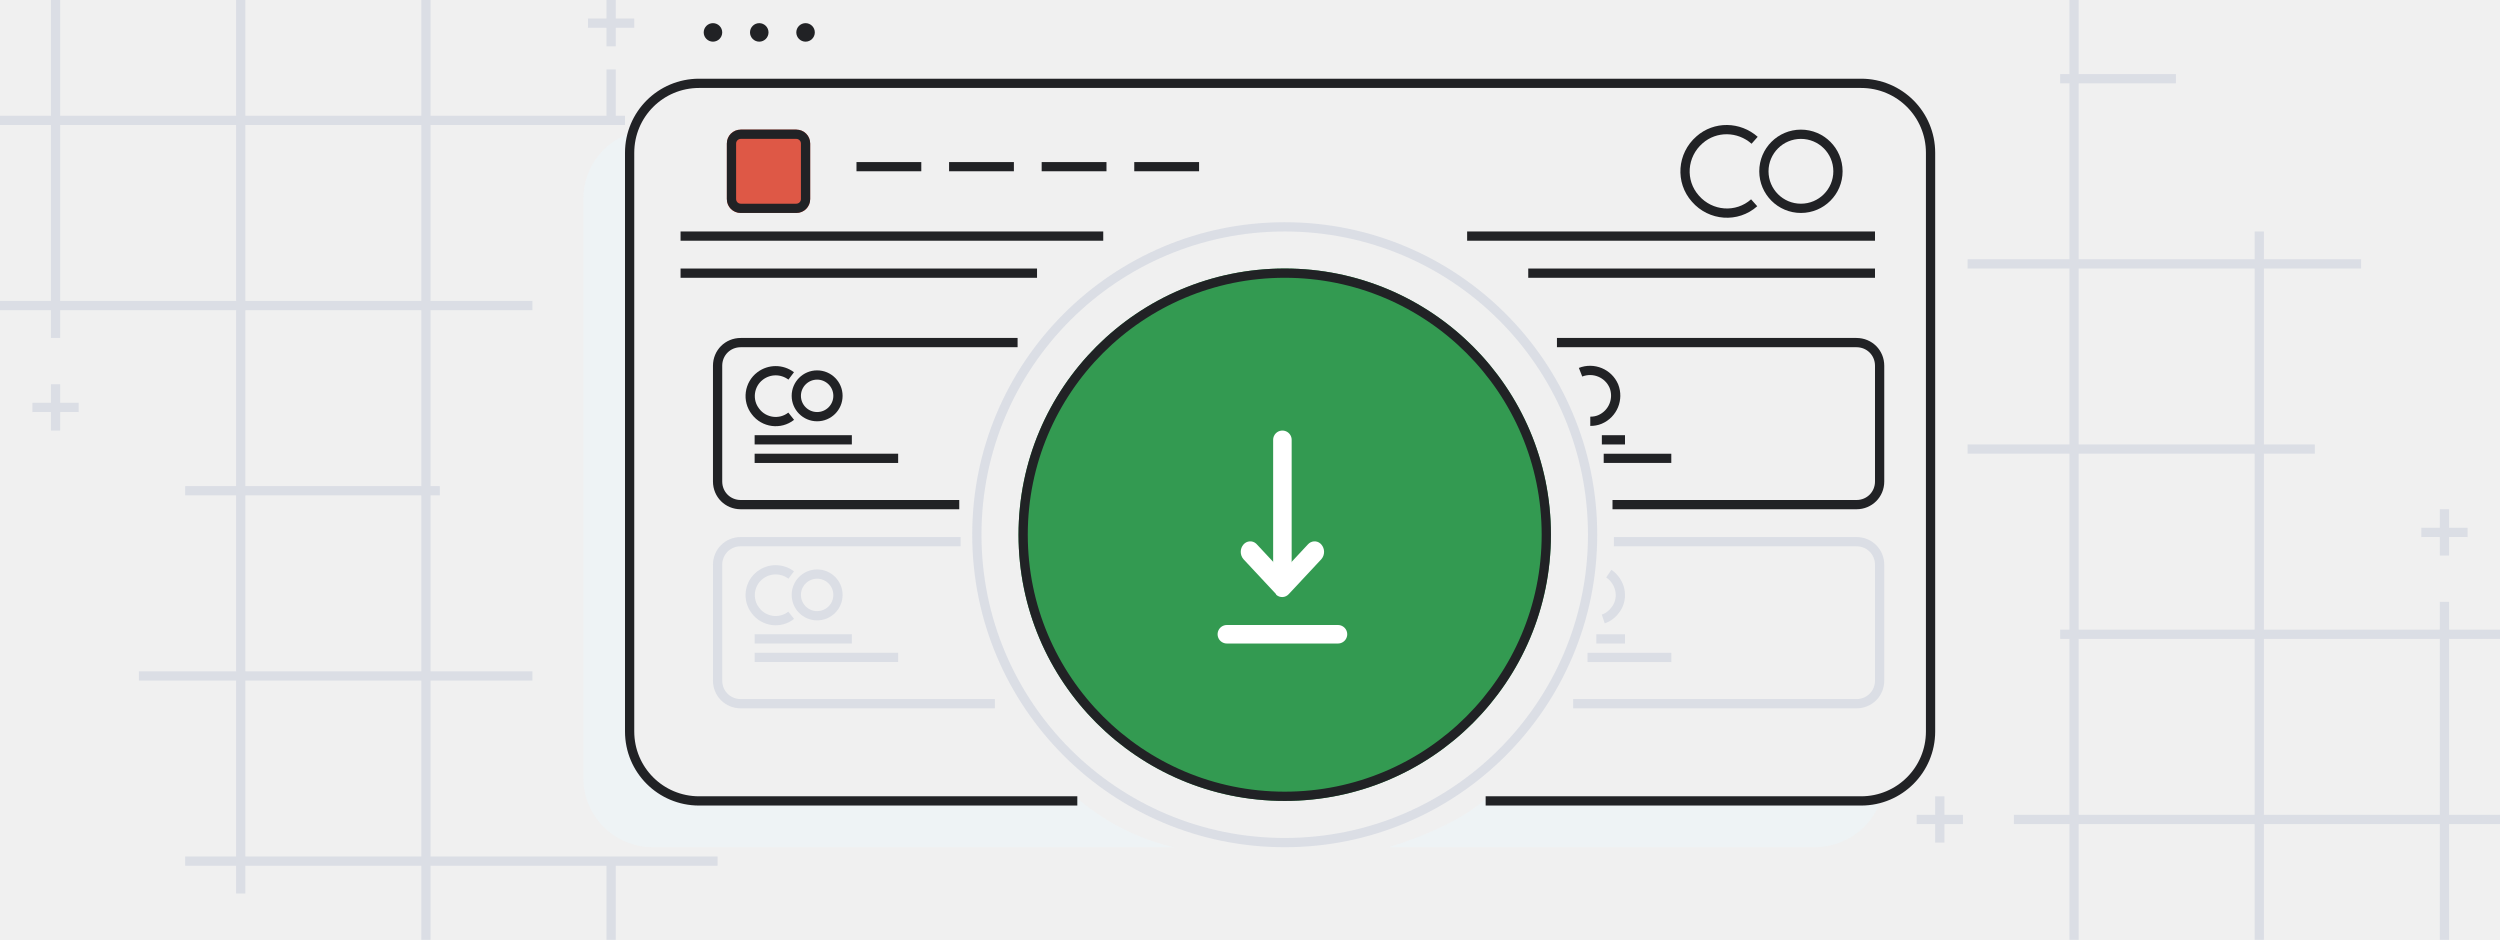
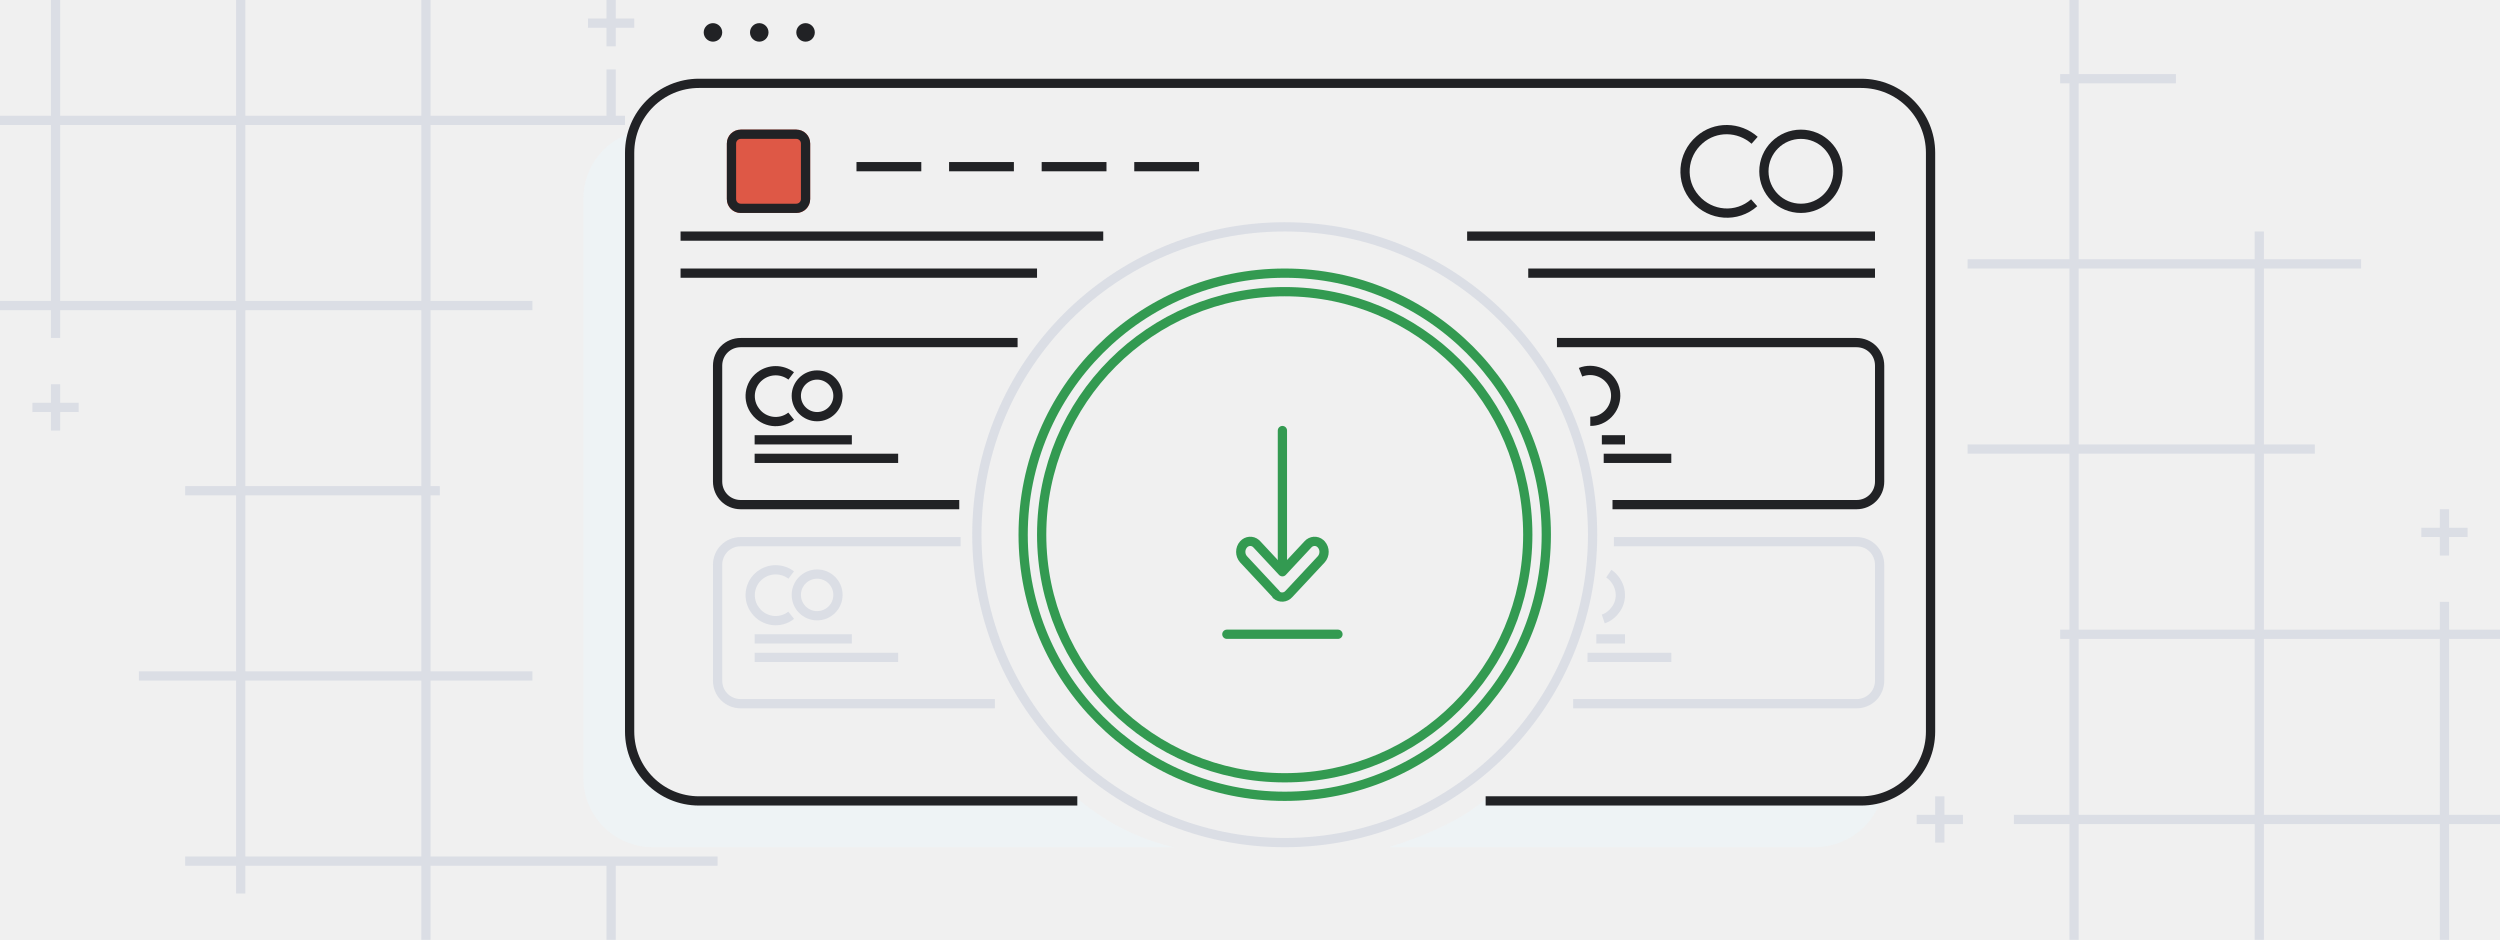
- <svg xmlns="http://www.w3.org/2000/svg" viewBox="0 0 540 203">
-   <path d="M321.4 172H400c2.2.2 4.4.1 6.6-.4-1.6 6.7-7.7 11.4-14.6 11.4h-92c16.8-5.3 21.4-11 21.4-11zm-89.2 0H150c-4.8 0-13-4.4-13-12V35c-.1-2.2-.1-4.3 0-6.5-6.5 1.8-11 7.7-11 14.5v125c0 8.3 6.7 15 15 15h112.6c-7.9-1.8-15.3-5.6-21.4-11z" fill="#eef3f5" />
-   <path d="M232.7 173H151c-8.3 0-15-6.7-15-15V33c0-8.3 6.7-15 15-15h251c8.3 0 15 6.7 15 15v125c0 8.3-6.7 15-15 15h-81.1" fill="none" stroke="#212225" stroke-width="2" />
-   <path d="M172 7c0-1.1.9-2 2-2s2 .9 2 2-.9 2-2 2-2-.9-2-2zm-10 0c0-1.1.9-2 2-2s2 .9 2 2-.9 2-2 2-2-.9-2-2zm-10 0c0-1.1.9-2 2-2s2 .9 2 2-.9 2-2 2-2-.9-2-2z" fill="none" />
-   <path d="M154 5c1.1 0 2 .9 2 2s-.9 2-2 2-2-.9-2-2 .9-2 2-2zm10 0c1.1 0 2 .9 2 2s-.9 2-2 2-2-.9-2-2 .9-2 2-2zm10 0c1.1 0 2 .9 2 2s-.9 2-2 2-2-.9-2-2 .9-2 2-2z" fill="#212225" />
-   <path d="M160 28h12c1.7 0 3 1.3 3 3v12c0 1.7-1.3 3-3 3h-12c-1.7 0-3-1.3-3-3V31c0-1.7 1.3-3 3-3z" fill="#de5846" />
-   <path d="M160 29h12c1.1 0 2 .9 2 2v12c0 1.1-.9 2-2 2h-12c-1.1 0-2-.9-2-2V31c0-1.1.9-2 2-2z" fill="none" stroke="#212225" stroke-width="2" />
-   <g transform="translate(380 28)" fill="none">
-     <circle cx="9" cy="9" r="9" />
-     <circle cx="9" cy="9" r="8" stroke="#212225" stroke-width="2" />
+ <svg xmlns="http://www.w3.org/2000/svg" version="1.1" id="Слой_1" x="0" y="0" viewBox="0 0 540 203" xml:space="preserve">
+   <g id="The_update_is_ready_to_install" transform="translate(-390 -380)">
+     <g id="Группа_3">
+       <path id="Прямоугольник_скругл._углы_575" fill="#EEF3F5" d="M711.4 552H790c2.2.2 4.4.1 6.6-.4-1.6 6.7-7.7 11.4-14.6 11.4h-92c16.8-5.3 21.4-11 21.4-11zm-89.2 0H540c-4.8 0-13-4.4-13-12V415c-.1-2.2-.1-4.3 0-6.5-6.5 1.8-11 7.7-11 14.5v125c0 8.3 6.7 15 15 15h112.6c-7.9-1.8-15.3-5.6-21.4-11z" />
+       <path id="Прямоугольник_скругл._углы_575_копия" fill="none" stroke="#212225" stroke-width="2" d="M622.7 553H541c-8.3 0-15-6.7-15-15V413c0-8.3 6.7-15 15-15h251c8.3 0 15 6.7 15 15v125c0 8.3-6.7 15-15 15h-81.1" />
+       <g id="Эллипс_2051_копия_2">
+         <path fill="none" d="M562 387c0-1.1.9-2 2-2s2 .9 2 2-.9 2-2 2-2-.9-2-2zm-10 0c0-1.1.9-2 2-2s2 .9 2 2-.9 2-2 2-2-.9-2-2zm-10 0c0-1.1.9-2 2-2s2 .9 2 2-.9 2-2 2-2-.9-2-2z" />
+         <path fill="#212225" d="M544 385c1.1 0 2 .9 2 2s-.9 2-2 2-2-.9-2-2 .9-2 2-2zm10 0c1.1 0 2 .9 2 2s-.9 2-2 2-2-.9-2-2 .9-2 2-2zm10 0c1.1 0 2 .9 2 2s-.9 2-2 2-2-.9-2-2 .9-2 2-2z" />
+       </g>
+       <g id="Прямоугольник_скругл._углы_976">
+         <path fill="#DE5846" d="M3 0h12c1.7 0 3 1.3 3 3v12c0 1.7-1.3 3-3 3H3c-1.7 0-3-1.3-3-3V3c0-1.7 1.3-3 3-3z" transform="translate(547 408)" />
+         <path fill="none" stroke="#212225" stroke-width="2" d="M550 409h12c1.1 0 2 .9 2 2v12c0 1.1-.9 2-2 2h-12c-1.1 0-2-.9-2-2v-12c0-1.1.9-2 2-2z" />
+       </g>
+       <g id="Прямоугольник_скругл._углы_976_копия" transform="translate(770 408)" fill="none">
+         <circle cx="9" cy="9" r="9" />
+         <circle stroke="#212225" stroke-width="2" cx="9" cy="9" r="8" />
+       </g>
+       <path id="Прямоугольник_скругл._углы_976_копия_2" fill="none" stroke="#212225" stroke-width="2" d="M768.9 423.8c-3.7 3.3-9.4 2.9-12.7-.9-3.3-3.7-2.9-9.4.9-12.7 3.4-3 8.5-2.9 11.9.1" />
+       <path id="Фигура_2" fill="none" stroke="#212225" stroke-width="2" d="M575 416h14" />
+       <path id="Фигура_2_копия" fill="none" stroke="#212225" stroke-width="2" d="M595 416h14" />
+       <path id="Фигура_2_копия_2" fill="none" stroke="#212225" stroke-width="2" d="M615 416h14" />
+       <path id="Фигура_2_копия_3" fill="none" stroke="#212225" stroke-width="2" d="M635 416h14" />
+       <path id="Фигура_1" fill="none" stroke="#212225" stroke-width="2" d="M537 431h91.3m78.6 0H795" />
+       <path id="Фигура_1_копия" fill="none" stroke="#212225" stroke-width="2" d="M537 439h77m106.1 0H795" />
+       <g id="Группа_2" fill="none">
+         <path id="Прямоугольник_скругл._углы_977_копия_2" stroke="#212225" stroke-width="2" d="M726.3 454H791c2.8 0 5 2.2 5 5v25c0 2.8-2.2 5-5 5h-52.7" />
+         <path id="Эллипс_2051_копия_4" stroke="#212225" stroke-width="2" d="M731.4 460.4c2.8-1.1 6 .2 7.2 3 1.1 2.8-.2 6-3 7.2-.7.3-1.4.4-2.1.4" />
+         <path id="Фигура_3_копия_4" stroke="#212225" stroke-width="2" d="M736 475h5" />
+         <path id="Фигура_3_копия_4-2" stroke="#212225" stroke-width="2" d="M736.4 479H751" />
+         <path id="Прямоугольник_скругл._углы_977_копия_5" stroke="#212225" stroke-width="2" d="M597.2 489H550c-2.8 0-5-2.2-5-5v-25c0-2.8 2.2-5 5-5h59.8" />
+         <path id="Эллипс_2051_копия_7" stroke="#212225" stroke-width="2" d="M560.9 469.9c-2.4 1.9-5.9 1.4-7.7-1-1.9-2.4-1.4-5.9 1-7.7 2-1.5 4.7-1.5 6.7 0" />
+         <g id="Эллипс_2051_копия_7-2" transform="translate(561 460)">
+           <circle cx="5.5" cy="5.5" r="5.5" />
+           <circle stroke="#212225" stroke-width="2" cx="5.5" cy="5.5" r="4.5" />
+         </g>
+         <path id="Фигура_3_копия_7" stroke="#212225" stroke-width="2" d="M553 475h21" />
+         <path id="Фигура_3_копия_7-2" stroke="#212225" stroke-width="2" d="M553 479h31" />
+         <path id="Прямоугольник_скругл._углы_977_копия_3" stroke="#DBDEE5" stroke-width="2" d="M738.6 497H791c2.8 0 5 2.2 5 5v25c0 2.8-2.2 5-5 5h-61.2" />
+         <path id="Эллипс_2051_копия_5" stroke="#DBDEE5" stroke-width="2" d="M737.5 503.9c2.5 1.7 3.3 5.1 1.6 7.6-.7 1-1.6 1.8-2.8 2.2" />
+         <path id="Фигура_3_копия_5" stroke="#DBDEE5" stroke-width="2" d="M734.8 518h6.2" />
+         <path id="Фигура_3_копия_5-2" stroke="#DBDEE5" stroke-width="2" d="M732.9 522H751" />
+         <path id="Прямоугольник_скругл._углы_977_копия_4" stroke="#DBDEE5" stroke-width="2" d="M604.9 532H550c-2.8 0-5-2.2-5-5v-25c0-2.8 2.2-5 5-5h47.5" />
+         <path id="Эллипс_2051_копия_6" stroke="#DBDEE5" stroke-width="2" d="M560.9 512.9c-2.4 1.9-5.9 1.4-7.7-1-1.9-2.4-1.4-5.9 1-7.7 2-1.5 4.7-1.5 6.7 0" />
+         <g id="Эллипс_2051_копия_6-2" transform="translate(561 503)">
+           <circle cx="5.5" cy="5.5" r="5.5" />
+           <circle stroke="#DBDEE5" stroke-width="2" cx="5.5" cy="5.5" r="4.5" />
+         </g>
+         <path id="Фигура_3_копия_6" stroke="#DBDEE5" stroke-width="2" d="M553 518h21" />
+         <path id="Фигура_3_копия_6-2" stroke="#DBDEE5" stroke-width="2" d="M553 522h31" />
+       </g>
+       <g id="Эллипс_550" transform="translate(600 428)" fill="none">
+         <circle cx="67.5" cy="67.5" r="67.5" />
+         <circle stroke="#DBDEE5" stroke-width="2" cx="67.5" cy="67.5" r="66.5" />
+       </g>
+       <g id="Эллипс_550_копия" transform="translate(610 438)" fill="none">
+         <circle cx="57.5" cy="57.5" r="57.5" />
+         <circle stroke="#339A51" stroke-width="2" cx="57.5" cy="57.5" r="56.5" />
+       </g>
+       <path id="Фигура_665" fill="none" stroke="#339A51" stroke-width="2" stroke-linecap="round" d="M667 503v-30" />
+       <path id="Фигура_665-2" fill="none" stroke="#339A51" stroke-width="2" stroke-linecap="round" d="M655 517h24" />
+       <path id="Эллипс_1_копия_6" fill="none" stroke="#339A51" stroke-width="2" stroke-linejoin="round" d="M665.6 508.3l-7-7.5c-.8-.9-.8-2.3 0-3.2.7-.8 1.9-.9 2.7-.2l.2.2 5.5 5.9 5.5-5.9c.7-.8 1.9-.9 2.7-.2l.2.2c.8.9.8 2.3 0 3.2l-7 7.5c-.7.8-1.9.9-2.7.2 0 0-.1-.1-.1-.2h0z" />
+       <g id="Эллипс_550_копия-2" transform="translate(614 442)" fill="none">
+         <circle cx="53.5" cy="53.5" r="53.5" />
+         <circle stroke="#339A51" stroke-width="2" cx="53.5" cy="53.5" r="52.5" />
+       </g>
+     </g>
+     <path id="Прямоугольник_542_копия_4" fill="#DBDEE5" d="M521 583v-16h-38v16h-2v-16h-38v6h-2v-6h-11v-2h11v-38h-21v-2h21v-38h-11v-2h11v-38h-38v6h-2v-6h-11v-2h11v-38h-11v-2h11v-25h2v25h38v-25h2v25h38v-25h2v25h38v-10h2v10h2v2h-42v38h22v2h-22v38h2v2h-2v38h22v2h-22v38h62v2h-22v16h-2zm-40-18v-38h-38v38h38zm0-40v-38h-38v38h38zm0-40v-38h-38v38h38zm0-40v-38h-38v38h38zm-40 0v-38h-38v38h38zm-40 28v-4h-4v-2h4v-4h2v4h4v2h-4v4h-2zm120-83v-4h-4v-2h4v-4h2v4h4v2h-4v4h-2z" />
+     <path id="Прямоугольник_542_копия_5" fill="#DBDEE5" d="M917 583v-25h-38v25h-2v-25h-38v25h-2v-25h-12v-2h12v-38h-2v-2h2v-38h-22v-2h22v-38h-22v-2h22v-38h-2v-2h2v-16h2v16h21v2h-21v38h38v-6h2v6h21v2h-21v38h11v2h-11v38h38v-6h2v6h11v2h-11v38h11v2h-11v25h-2zm0-27v-38h-38v38h38zm-40 0v-38h-38v38h38zm0-40v-38h-38v38h38zm0-40v-38h-38v38h38zm-69 86v-4h-4v-2h4v-4h2v4h4v2h-4v4h-2zm109-62v-4h-4v-2h4v-4h2v4h4v2h-4v4h-2z" />
  </g>
-   <path d="M378.9 43.8c-3.7 3.3-9.4 2.9-12.7-.9-3.3-3.7-2.9-9.4.9-12.7 3.4-3 8.5-2.9 11.9.1M185 36h14m6 0h14m6 0h14m6 0h14M147 51h91.3m78.6 0H405m-258 8h77m106.1 0H405" fill="none" stroke="#212225" stroke-width="2" />
-   <g fill="none">
-     <path d="M336.3 74H401c2.8 0 5 2.2 5 5v25c0 2.8-2.2 5-5 5h-52.7" stroke="#212225" stroke-width="2" />
-     <path d="M341.4 80.4c2.8-1.1 6 .2 7.2 3 1.1 2.8-.2 6-3 7.2-.7.3-1.4.4-2.1.4m2.5 4h5m-4.6 4H361m-153.8 10H160c-2.8 0-5-2.2-5-5V79c0-2.8 2.2-5 5-5h59.8" stroke="#212225" stroke-width="2" />
-     <path d="M170.9 89.9c-2.4 1.9-5.9 1.4-7.7-1-1.9-2.4-1.4-5.9 1-7.7 2-1.5 4.7-1.5 6.7 0" stroke="#212225" stroke-width="2" />
-     <g transform="translate(171 80)">
-       <circle cx="5.5" cy="5.5" r="5.5" />
-       <circle cx="5.5" cy="5.5" r="4.5" stroke="#212225" stroke-width="2" />
-     </g>
-     <path d="M163 95h21m-21 4h31" stroke="#212225" stroke-width="2" />
-     <path d="M348.6 117H401c2.8 0 5 2.2 5 5v25c0 2.8-2.2 5-5 5h-61.2" stroke="#dbdee5" stroke-width="2" />
-     <path d="M347.5 123.9c2.5 1.7 3.3 5.1 1.6 7.6-.7 1-1.6 1.8-2.8 2.2m-1.5 4.3h6.2m-8.1 4H361m-146.1 10H160c-2.8 0-5-2.2-5-5v-25c0-2.8 2.2-5 5-5h47.5" stroke="#dbdee5" stroke-width="2" />
-     <path d="M170.9 132.9c-2.4 1.9-5.9 1.4-7.7-1-1.9-2.4-1.4-5.9 1-7.7 2-1.5 4.7-1.5 6.7 0" stroke="#dbdee5" stroke-width="2" />
-     <g transform="translate(171 123)">
-       <circle cx="5.5" cy="5.5" r="5.5" />
-       <circle cx="5.5" cy="5.5" r="4.5" stroke="#dbdee5" stroke-width="2" />
-     </g>
-     <path d="M163 138h21m-21 4h31" stroke="#dbdee5" stroke-width="2" />
-   </g>
-   <g transform="translate(210 48)" fill="none">
-     <circle cx="67.5" cy="67.5" r="67.5" />
-     <circle cx="67.5" cy="67.5" r="66.5" stroke="#dbdee5" stroke-width="2" />
-   </g>
-   <g transform="translate(220 58)">
-     <circle cx="57.5" cy="57.5" r="57.5" fill="#339a51" />
-     <circle cx="57.5" cy="57.5" r="56.5" fill="none" stroke="#212225" stroke-width="2" />
-   </g>
-   <path d="M277 125V95m-12 42h24" fill="none" stroke="#fff" stroke-width="4" stroke-linecap="round" />
-   <path d="M275.6 128.3l-7-7.5c-.8-.9-.8-2.3 0-3.2.7-.8 1.9-.9 2.7-.2l.2.2 5.5 5.9 5.5-5.9c.7-.8 1.9-.9 2.7-.2l.2.2c.8.9.8 2.3 0 3.2l-7 7.5c-.7.8-1.9.9-2.7.2 0 0-.1-.1-.1-.2z" fill="#fff" />
-   <path d="M131 203v-16H93v16h-2v-16H53v6h-2v-6H40v-2h11v-38H30v-2h21v-38H40v-2h11V67H13v6h-2v-6H0v-2h11V27H0v-2h11V0h2v25h38V0h2v25h38V0h2v25h38V15h2v10h2v2H93v38h22v2H93v38h2v2h-2v38h22v2H93v38h62v2h-22v16h-2zm-40-18v-38H53v38h38zm0-40v-38H53v38h38zm0-40V67H53v38h38zm0-40V27H53v38h38zm-40 0V27H13v38h38zM11 93v-4H7v-2h4v-4h2v4h4v2h-4v4h-2zm120-83V6h-4V4h4V0h2v4h4v2h-4v4h-2zm396 193v-25h-38v25h-2v-25h-38v25h-2v-25h-12v-2h12v-38h-2v-2h2V98h-22v-2h22V58h-22v-2h22V18h-2v-2h2V0h2v16h21v2h-21v38h38v-6h2v6h21v2h-21v38h11v2h-11v38h38v-6h2v6h11v2h-11v38h11v2h-11v25h-2zm0-27v-38h-38v38h38zm-40 0v-38h-38v38h38zm0-40V98h-38v38h38zm0-40V58h-38v38h38zm-69 86v-4h-4v-2h4v-4h2v4h4v2h-4v4h-2zm109-62v-4h-4v-2h4v-4h2v4h4v2h-4v4h-2z" fill="#dbdee5" />
</svg>
